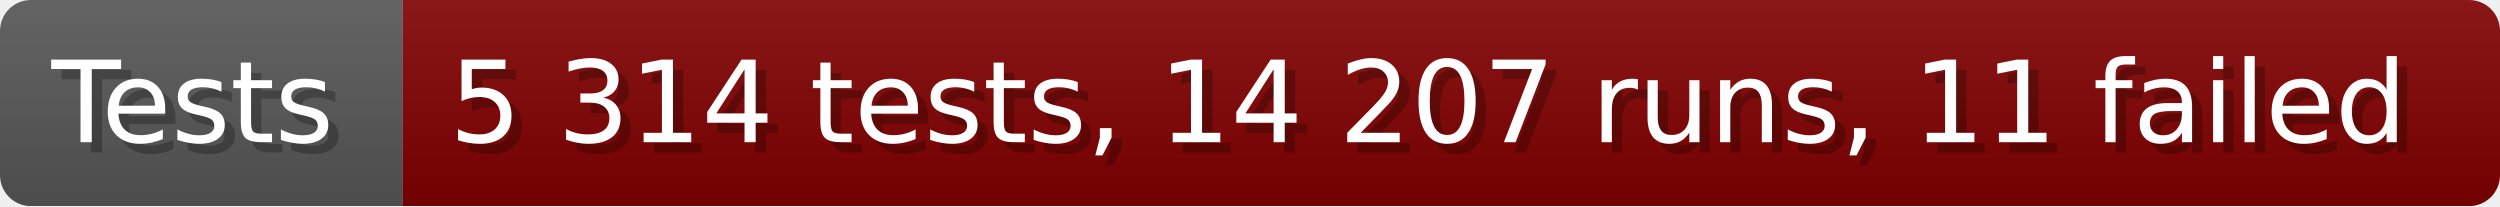
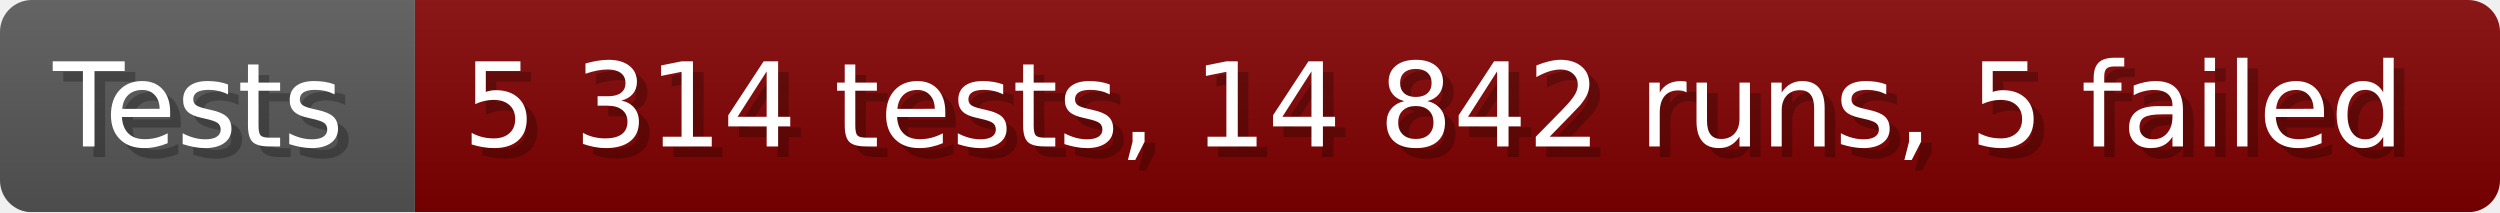
- <svg xmlns="http://www.w3.org/2000/svg" width="242.6" height="20" viewBox="0 0 2426 200" role="img" aria-label="Tests: 5 314 tests, 14 207 runs, 11 failed">
+ <svg xmlns="http://www.w3.org/2000/svg" width="235.6" height="20" viewBox="0 0 2356 200" role="img" aria-label="Tests: 5 314 tests, 14 842 runs, 5 failed">
  <linearGradient id="a" x2="0" y2="100%">
    <stop offset="0" stop-opacity=".1" stop-color="#EEE" />
    <stop offset="1" stop-opacity=".1" />
  </linearGradient>
  <mask id="m">
-     <rect width="2426" height="200" rx="30" fill="#FFF" />
+     <rect width="2356" height="200" rx="30" fill="#FFF" />
  </mask>
  <g mask="url(#m)">
    <rect width="391" height="200" fill="#555" />
-     <rect width="2035" height="200" fill="#800000" x="391" />
-     <rect width="2426" height="200" fill="url(#a)" />
+     <rect width="1965" height="200" fill="#800000" x="391" />
+     <rect width="2356" height="200" fill="url(#a)" />
  </g>
  <g aria-hidden="true" fill="#fff" text-anchor="start" font-family="Verdana,DejaVu Sans,sans-serif" font-size="110">
    <text x="60" y="148" textLength="291" fill="#000" opacity="0.25">Tests</text>
    <text x="50" y="138" textLength="291">Tests</text>
-     <text x="446" y="148" textLength="1935" fill="#000" opacity="0.25">5 314 tests, 14 207 runs, 11 failed</text>
-     <text x="436" y="138" textLength="1935">5 314 tests, 14 207 runs, 11 failed</text>
+     <text x="446" y="148" textLength="1865" fill="#000" opacity="0.25">5 314 tests, 14 842 runs, 5 failed</text>
+     <text x="436" y="138" textLength="1865">5 314 tests, 14 842 runs, 5 failed</text>
  </g>
</svg>
